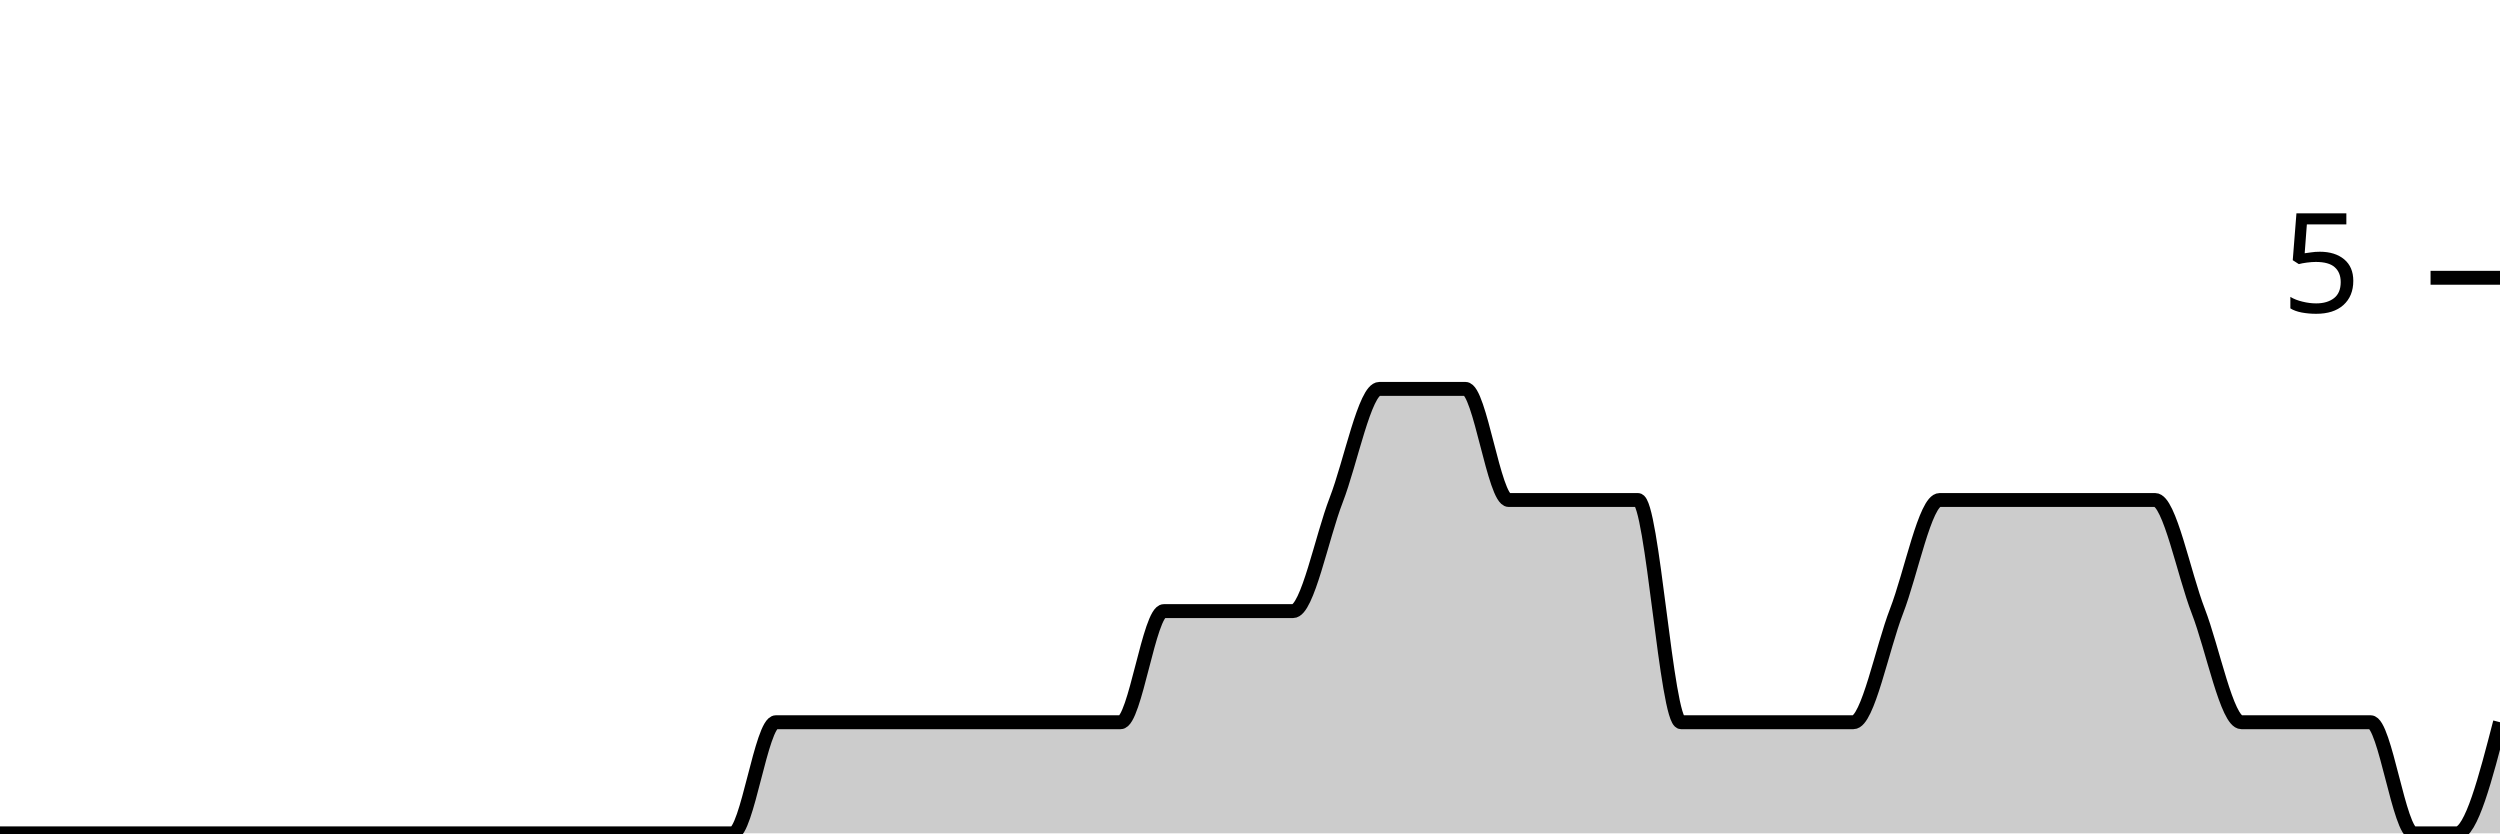
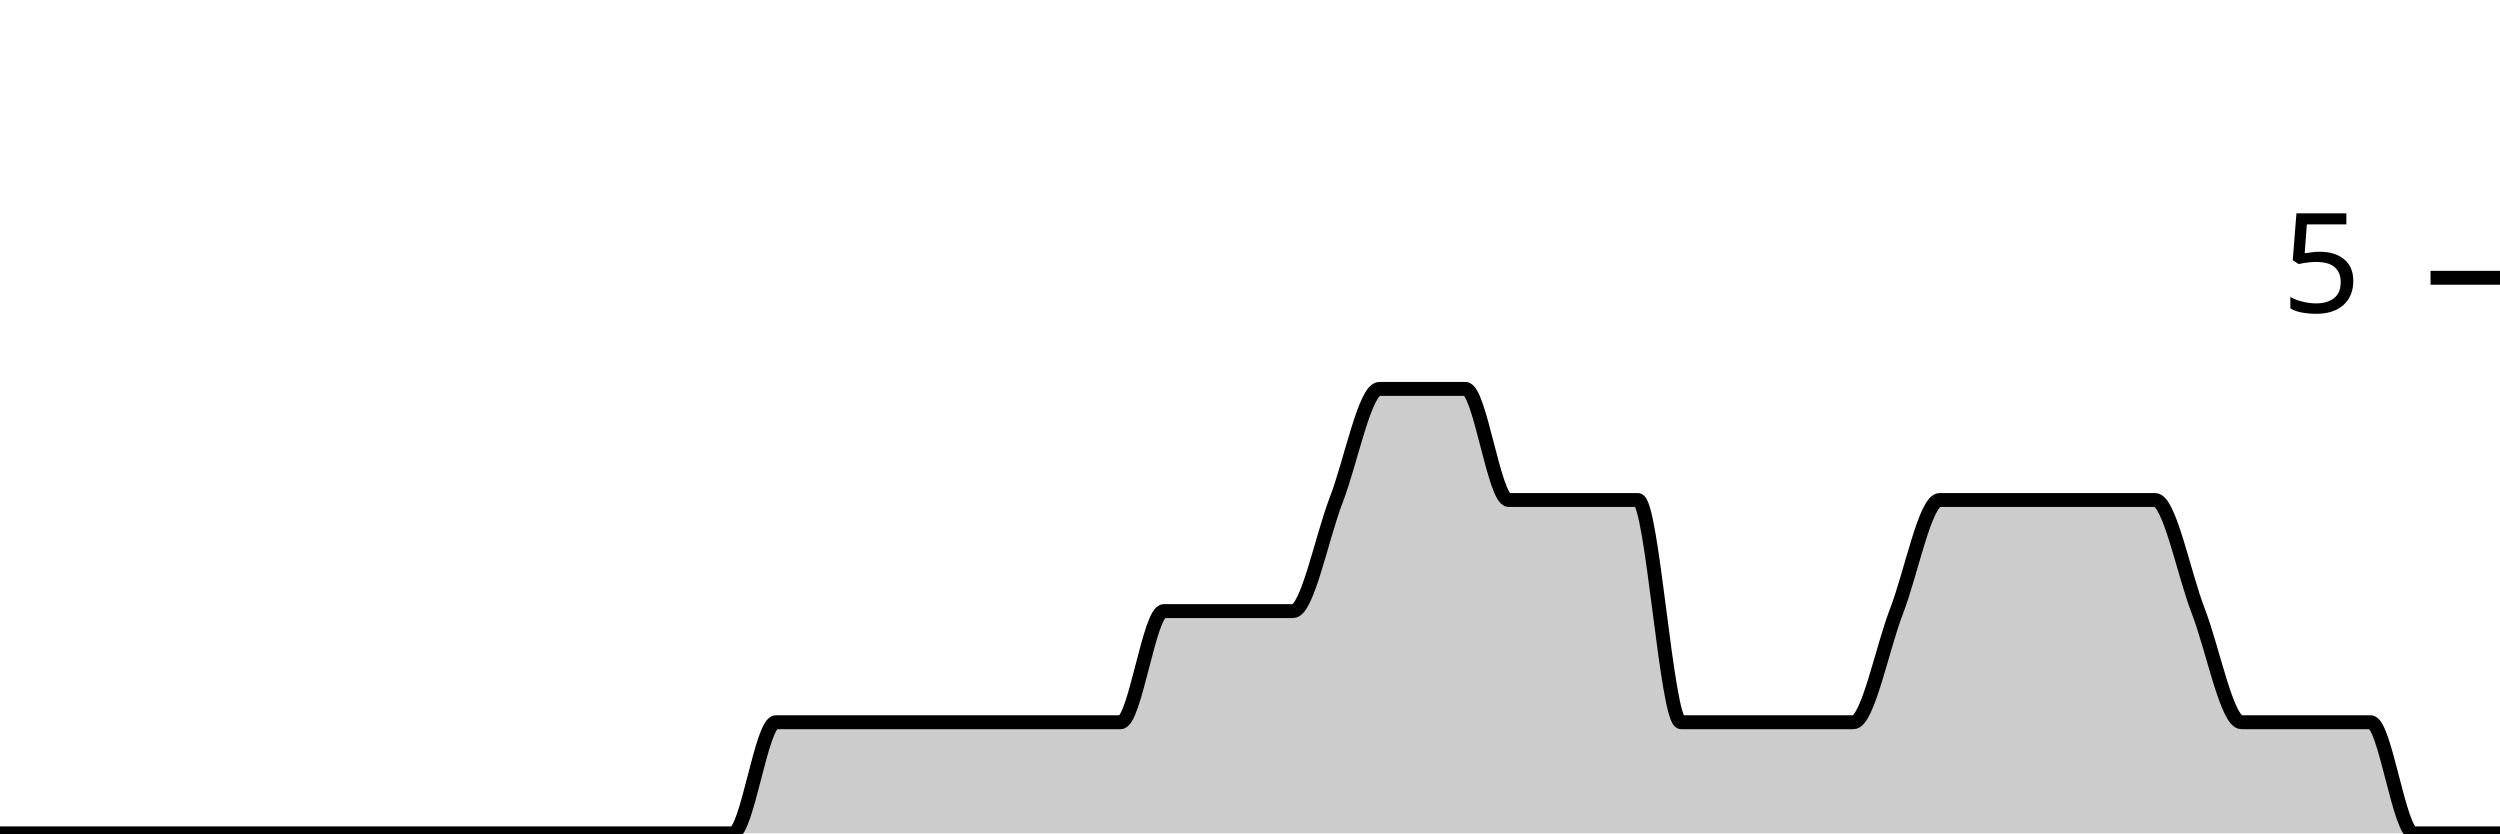
<svg xmlns="http://www.w3.org/2000/svg" viewBox="0 0 180 60">
  <g transform="translate(0,20)">
-     <path class="area" fill="rgba(0, 0, 0, 0.2)" d="M0,40C1.034,40,2.069,40,3.103,40C4.138,40,5.172,40,6.207,40C7.241,40,8.276,40,9.31,40C10.345,40,11.379,40,12.414,40C13.448,40,14.483,40,15.517,40C16.552,40,17.586,40,18.621,40C19.655,40,20.69,40,21.724,40C22.759,40,23.793,40,24.828,40C25.862,40,26.897,40,27.931,40C28.966,40,30,40,31.034,40C32.069,40,33.103,40,34.138,40C35.172,40,36.207,40,37.241,40C38.276,40,39.31,40,40.345,40C41.379,40,42.414,40,43.448,40C44.483,40,45.517,40,46.552,40C47.586,40,48.621,40,49.655,40C50.69,40,51.724,40,52.759,40C53.793,40,54.828,32,55.862,32C56.897,32,57.931,32,58.966,32C60,32,61.034,32,62.069,32C63.103,32,64.138,32,65.172,32C66.207,32,67.241,32,68.276,32C69.31,32,70.345,32,71.379,32C72.414,32,73.448,32,74.483,32C75.517,32,76.552,32,77.586,32C78.621,32,79.655,32,80.69,32C81.724,32,82.759,24,83.793,24C84.828,24,85.862,24,86.897,24C87.931,24,88.966,24,90,24C91.034,24,92.069,24,93.103,24C94.138,24,95.172,18.667,96.207,16C97.241,13.333,98.276,8,99.31,8C100.345,8,101.379,8,102.414,8C103.448,8,104.483,8,105.517,8C106.552,8,107.586,16,108.621,16C109.655,16,110.69,16,111.724,16C112.759,16,113.793,16,114.828,16C115.862,16,116.897,16,117.931,16C118.966,16,120,32,121.034,32C122.069,32,123.103,32,124.138,32C125.172,32,126.207,32,127.241,32C128.276,32,129.31,32,130.345,32C131.379,32,132.414,32,133.448,32C134.483,32,135.517,26.667,136.552,24C137.586,21.333,138.621,16,139.655,16C140.69,16,141.724,16,142.759,16C143.793,16,144.828,16,145.862,16C146.897,16,147.931,16,148.966,16C150,16,151.034,16,152.069,16C153.103,16,154.138,16,155.172,16C156.207,16,157.241,21.333,158.276,24C159.31,26.667,160.345,32,161.379,32C162.414,32,163.448,32,164.483,32C165.517,32,166.552,32,167.586,32C168.621,32,169.655,32,170.69,32C171.724,32,172.759,40,173.793,40C174.828,40,175.862,40,176.897,40C177.931,40,178.966,36,180,32L180,40C178.966,40,177.931,40,176.897,40C175.862,40,174.828,40,173.793,40C172.759,40,171.724,40,170.69,40C169.655,40,168.621,40,167.586,40C166.552,40,165.517,40,164.483,40C163.448,40,162.414,40,161.379,40C160.345,40,159.31,40,158.276,40C157.241,40,156.207,40,155.172,40C154.138,40,153.103,40,152.069,40C151.034,40,150,40,148.966,40C147.931,40,146.897,40,145.862,40C144.828,40,143.793,40,142.759,40C141.724,40,140.69,40,139.655,40C138.621,40,137.586,40,136.552,40C135.517,40,134.483,40,133.448,40C132.414,40,131.379,40,130.345,40C129.31,40,128.276,40,127.241,40C126.207,40,125.172,40,124.138,40C123.103,40,122.069,40,121.034,40C120,40,118.966,40,117.931,40C116.897,40,115.862,40,114.828,40C113.793,40,112.759,40,111.724,40C110.69,40,109.655,40,108.621,40C107.586,40,106.552,40,105.517,40C104.483,40,103.448,40,102.414,40C101.379,40,100.345,40,99.31,40C98.276,40,97.241,40,96.207,40C95.172,40,94.138,40,93.103,40C92.069,40,91.034,40,90,40C88.966,40,87.931,40,86.897,40C85.862,40,84.828,40,83.793,40C82.759,40,81.724,40,80.69,40C79.655,40,78.621,40,77.586,40C76.552,40,75.517,40,74.483,40C73.448,40,72.414,40,71.379,40C70.345,40,69.31,40,68.276,40C67.241,40,66.207,40,65.172,40C64.138,40,63.103,40,62.069,40C61.034,40,60,40,58.966,40C57.931,40,56.897,40,55.862,40C54.828,40,53.793,40,52.759,40C51.724,40,50.69,40,49.655,40C48.621,40,47.586,40,46.552,40C45.517,40,44.483,40,43.448,40C42.414,40,41.379,40,40.345,40C39.31,40,38.276,40,37.241,40C36.207,40,35.172,40,34.138,40C33.103,40,32.069,40,31.034,40C30,40,28.966,40,27.931,40C26.897,40,25.862,40,24.828,40C23.793,40,22.759,40,21.724,40C20.69,40,19.655,40,18.621,40C17.586,40,16.552,40,15.517,40C14.483,40,13.448,40,12.414,40C11.379,40,10.345,40,9.31,40C8.276,40,7.241,40,6.207,40C5.172,40,4.138,40,3.103,40C2.069,40,1.034,40,0,40Z" />
-     <path class="line" stroke="black" fill="none" d="M0,40C1.034,40,2.069,40,3.103,40C4.138,40,5.172,40,6.207,40C7.241,40,8.276,40,9.31,40C10.345,40,11.379,40,12.414,40C13.448,40,14.483,40,15.517,40C16.552,40,17.586,40,18.621,40C19.655,40,20.69,40,21.724,40C22.759,40,23.793,40,24.828,40C25.862,40,26.897,40,27.931,40C28.966,40,30,40,31.034,40C32.069,40,33.103,40,34.138,40C35.172,40,36.207,40,37.241,40C38.276,40,39.31,40,40.345,40C41.379,40,42.414,40,43.448,40C44.483,40,45.517,40,46.552,40C47.586,40,48.621,40,49.655,40C50.69,40,51.724,40,52.759,40C53.793,40,54.828,32,55.862,32C56.897,32,57.931,32,58.966,32C60,32,61.034,32,62.069,32C63.103,32,64.138,32,65.172,32C66.207,32,67.241,32,68.276,32C69.31,32,70.345,32,71.379,32C72.414,32,73.448,32,74.483,32C75.517,32,76.552,32,77.586,32C78.621,32,79.655,32,80.69,32C81.724,32,82.759,24,83.793,24C84.828,24,85.862,24,86.897,24C87.931,24,88.966,24,90,24C91.034,24,92.069,24,93.103,24C94.138,24,95.172,18.667,96.207,16C97.241,13.333,98.276,8,99.31,8C100.345,8,101.379,8,102.414,8C103.448,8,104.483,8,105.517,8C106.552,8,107.586,16,108.621,16C109.655,16,110.69,16,111.724,16C112.759,16,113.793,16,114.828,16C115.862,16,116.897,16,117.931,16C118.966,16,120,32,121.034,32C122.069,32,123.103,32,124.138,32C125.172,32,126.207,32,127.241,32C128.276,32,129.31,32,130.345,32C131.379,32,132.414,32,133.448,32C134.483,32,135.517,26.667,136.552,24C137.586,21.333,138.621,16,139.655,16C140.69,16,141.724,16,142.759,16C143.793,16,144.828,16,145.862,16C146.897,16,147.931,16,148.966,16C150,16,151.034,16,152.069,16C153.103,16,154.138,16,155.172,16C156.207,16,157.241,21.333,158.276,24C159.31,26.667,160.345,32,161.379,32C162.414,32,163.448,32,164.483,32C165.517,32,166.552,32,167.586,32C168.621,32,169.655,32,170.69,32C171.724,32,172.759,40,173.793,40C174.828,40,175.862,40,176.897,40C177.931,40,178.966,36,180,32" />
+     <path class="area" fill="rgba(0, 0, 0, 0.2)" d="M0,40C1.034,40,2.069,40,3.103,40C4.138,40,5.172,40,6.207,40C7.241,40,8.276,40,9.31,40C10.345,40,11.379,40,12.414,40C13.448,40,14.483,40,15.517,40C16.552,40,17.586,40,18.621,40C19.655,40,20.69,40,21.724,40C22.759,40,23.793,40,24.828,40C25.862,40,26.897,40,27.931,40C28.966,40,30,40,31.034,40C32.069,40,33.103,40,34.138,40C35.172,40,36.207,40,37.241,40C38.276,40,39.31,40,40.345,40C41.379,40,42.414,40,43.448,40C44.483,40,45.517,40,46.552,40C47.586,40,48.621,40,49.655,40C50.69,40,51.724,40,52.759,40C53.793,40,54.828,32,55.862,32C56.897,32,57.931,32,58.966,32C60,32,61.034,32,62.069,32C63.103,32,64.138,32,65.172,32C66.207,32,67.241,32,68.276,32C69.31,32,70.345,32,71.379,32C72.414,32,73.448,32,74.483,32C75.517,32,76.552,32,77.586,32C78.621,32,79.655,32,80.69,32C81.724,32,82.759,24,83.793,24C84.828,24,85.862,24,86.897,24C87.931,24,88.966,24,90,24C91.034,24,92.069,24,93.103,24C94.138,24,95.172,18.667,96.207,16C97.241,13.333,98.276,8,99.31,8C100.345,8,101.379,8,102.414,8C103.448,8,104.483,8,105.517,8C106.552,8,107.586,16,108.621,16C109.655,16,110.69,16,111.724,16C112.759,16,113.793,16,114.828,16C115.862,16,116.897,16,117.931,16C118.966,16,120,32,121.034,32C122.069,32,123.103,32,124.138,32C125.172,32,126.207,32,127.241,32C128.276,32,129.31,32,130.345,32C131.379,32,132.414,32,133.448,32C134.483,32,135.517,26.667,136.552,24C137.586,21.333,138.621,16,139.655,16C140.69,16,141.724,16,142.759,16C143.793,16,144.828,16,145.862,16C146.897,16,147.931,16,148.966,16C150,16,151.034,16,152.069,16C153.103,16,154.138,16,155.172,16C156.207,16,157.241,21.333,158.276,24C159.31,26.667,160.345,32,161.379,32C162.414,32,163.448,32,164.483,32C165.517,32,166.552,32,167.586,32C168.621,32,169.655,32,170.69,32C171.724,32,172.759,40,173.793,40C174.828,40,175.862,40,176.897,40C177.931,40,178.966,40,180,40L180,40C178.966,40,177.931,40,176.897,40C175.862,40,174.828,40,173.793,40C172.759,40,171.724,40,170.69,40C169.655,40,168.621,40,167.586,40C166.552,40,165.517,40,164.483,40C163.448,40,162.414,40,161.379,40C160.345,40,159.31,40,158.276,40C157.241,40,156.207,40,155.172,40C154.138,40,153.103,40,152.069,40C151.034,40,150,40,148.966,40C147.931,40,146.897,40,145.862,40C144.828,40,143.793,40,142.759,40C141.724,40,140.69,40,139.655,40C138.621,40,137.586,40,136.552,40C135.517,40,134.483,40,133.448,40C132.414,40,131.379,40,130.345,40C129.31,40,128.276,40,127.241,40C126.207,40,125.172,40,124.138,40C123.103,40,122.069,40,121.034,40C120,40,118.966,40,117.931,40C116.897,40,115.862,40,114.828,40C113.793,40,112.759,40,111.724,40C110.69,40,109.655,40,108.621,40C107.586,40,106.552,40,105.517,40C104.483,40,103.448,40,102.414,40C101.379,40,100.345,40,99.31,40C98.276,40,97.241,40,96.207,40C95.172,40,94.138,40,93.103,40C92.069,40,91.034,40,90,40C88.966,40,87.931,40,86.897,40C85.862,40,84.828,40,83.793,40C82.759,40,81.724,40,80.69,40C79.655,40,78.621,40,77.586,40C76.552,40,75.517,40,74.483,40C73.448,40,72.414,40,71.379,40C70.345,40,69.31,40,68.276,40C67.241,40,66.207,40,65.172,40C64.138,40,63.103,40,62.069,40C61.034,40,60,40,58.966,40C57.931,40,56.897,40,55.862,40C54.828,40,53.793,40,52.759,40C51.724,40,50.69,40,49.655,40C48.621,40,47.586,40,46.552,40C45.517,40,44.483,40,43.448,40C42.414,40,41.379,40,40.345,40C39.31,40,38.276,40,37.241,40C36.207,40,35.172,40,34.138,40C33.103,40,32.069,40,31.034,40C30,40,28.966,40,27.931,40C26.897,40,25.862,40,24.828,40C23.793,40,22.759,40,21.724,40C20.69,40,19.655,40,18.621,40C17.586,40,16.552,40,15.517,40C14.483,40,13.448,40,12.414,40C11.379,40,10.345,40,9.31,40C8.276,40,7.241,40,6.207,40C5.172,40,4.138,40,3.103,40C2.069,40,1.034,40,0,40Z" />
+     <path class="line" stroke="black" fill="none" d="M0,40C1.034,40,2.069,40,3.103,40C4.138,40,5.172,40,6.207,40C7.241,40,8.276,40,9.31,40C10.345,40,11.379,40,12.414,40C13.448,40,14.483,40,15.517,40C16.552,40,17.586,40,18.621,40C19.655,40,20.69,40,21.724,40C22.759,40,23.793,40,24.828,40C25.862,40,26.897,40,27.931,40C28.966,40,30,40,31.034,40C32.069,40,33.103,40,34.138,40C35.172,40,36.207,40,37.241,40C38.276,40,39.31,40,40.345,40C41.379,40,42.414,40,43.448,40C44.483,40,45.517,40,46.552,40C47.586,40,48.621,40,49.655,40C50.69,40,51.724,40,52.759,40C53.793,40,54.828,32,55.862,32C56.897,32,57.931,32,58.966,32C60,32,61.034,32,62.069,32C63.103,32,64.138,32,65.172,32C66.207,32,67.241,32,68.276,32C69.31,32,70.345,32,71.379,32C72.414,32,73.448,32,74.483,32C75.517,32,76.552,32,77.586,32C78.621,32,79.655,32,80.69,32C81.724,32,82.759,24,83.793,24C84.828,24,85.862,24,86.897,24C87.931,24,88.966,24,90,24C91.034,24,92.069,24,93.103,24C94.138,24,95.172,18.667,96.207,16C97.241,13.333,98.276,8,99.31,8C100.345,8,101.379,8,102.414,8C103.448,8,104.483,8,105.517,8C106.552,8,107.586,16,108.621,16C109.655,16,110.69,16,111.724,16C112.759,16,113.793,16,114.828,16C115.862,16,116.897,16,117.931,16C118.966,16,120,32,121.034,32C122.069,32,123.103,32,124.138,32C125.172,32,126.207,32,127.241,32C128.276,32,129.31,32,130.345,32C131.379,32,132.414,32,133.448,32C134.483,32,135.517,26.667,136.552,24C137.586,21.333,138.621,16,139.655,16C140.69,16,141.724,16,142.759,16C143.793,16,144.828,16,145.862,16C146.897,16,147.931,16,148.966,16C150,16,151.034,16,152.069,16C153.103,16,154.138,16,155.172,16C156.207,16,157.241,21.333,158.276,24C159.31,26.667,160.345,32,161.379,32C162.414,32,163.448,32,164.483,32C165.517,32,166.552,32,167.586,32C168.621,32,169.655,32,170.69,32C171.724,32,172.759,40,173.793,40C174.828,40,175.862,40,176.897,40C177.931,40,178.966,40,180,40" />
    <path class="axis-ceiling" stroke-width="1" stroke="black" fill="none" d="M175,0L180,0" />
    <text class="axis-ceiling-label" font-family="sans-serif" text-anchor="end" font-size="10px" x="170" y="2.5">5</text>
  </g>
</svg>
